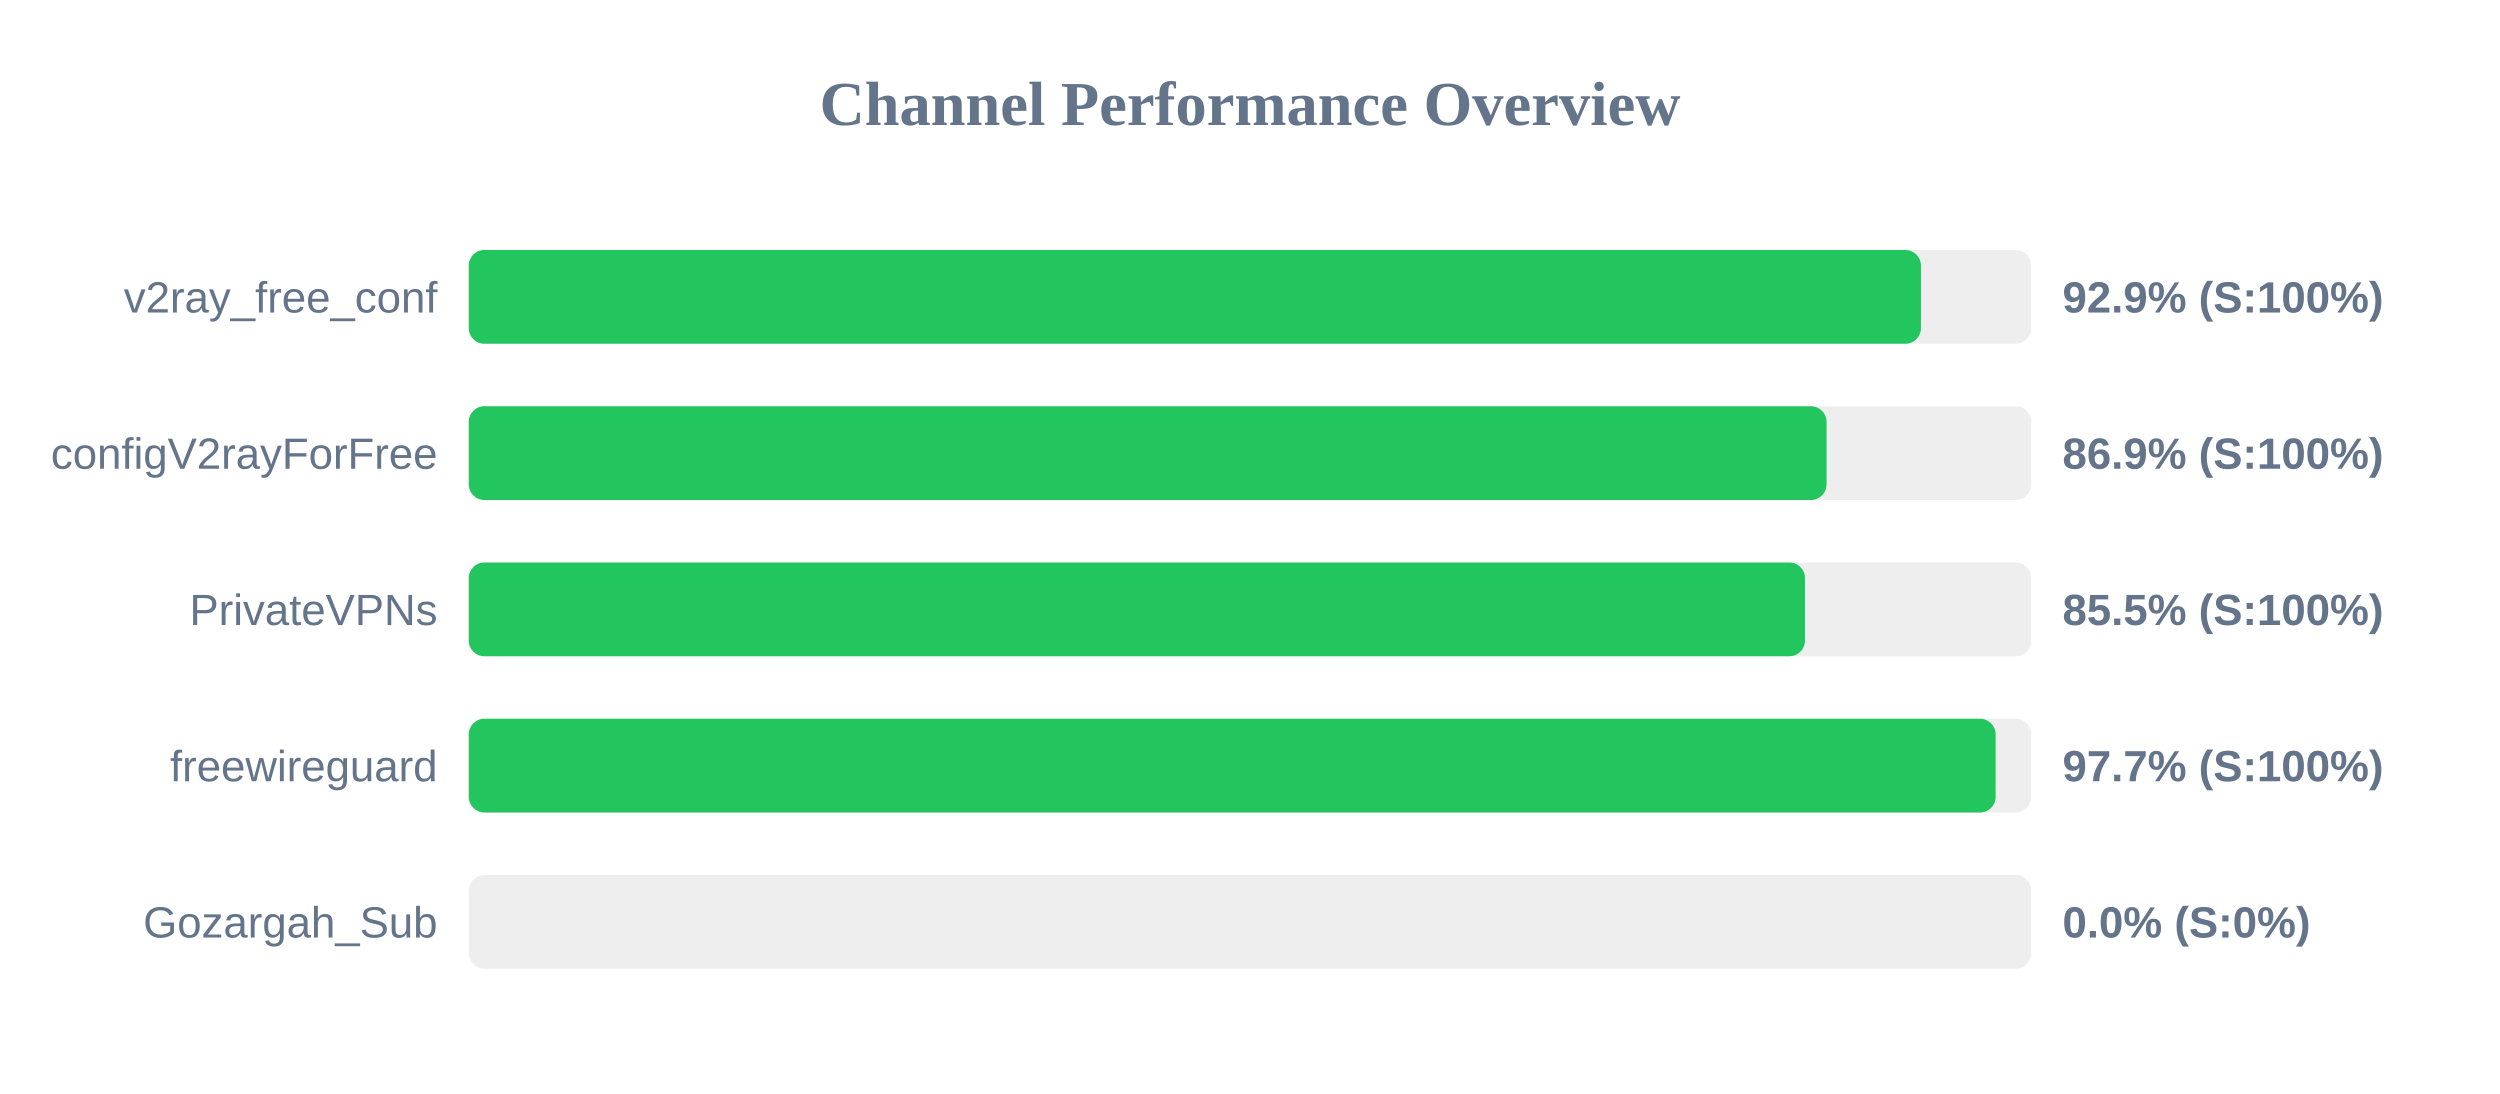
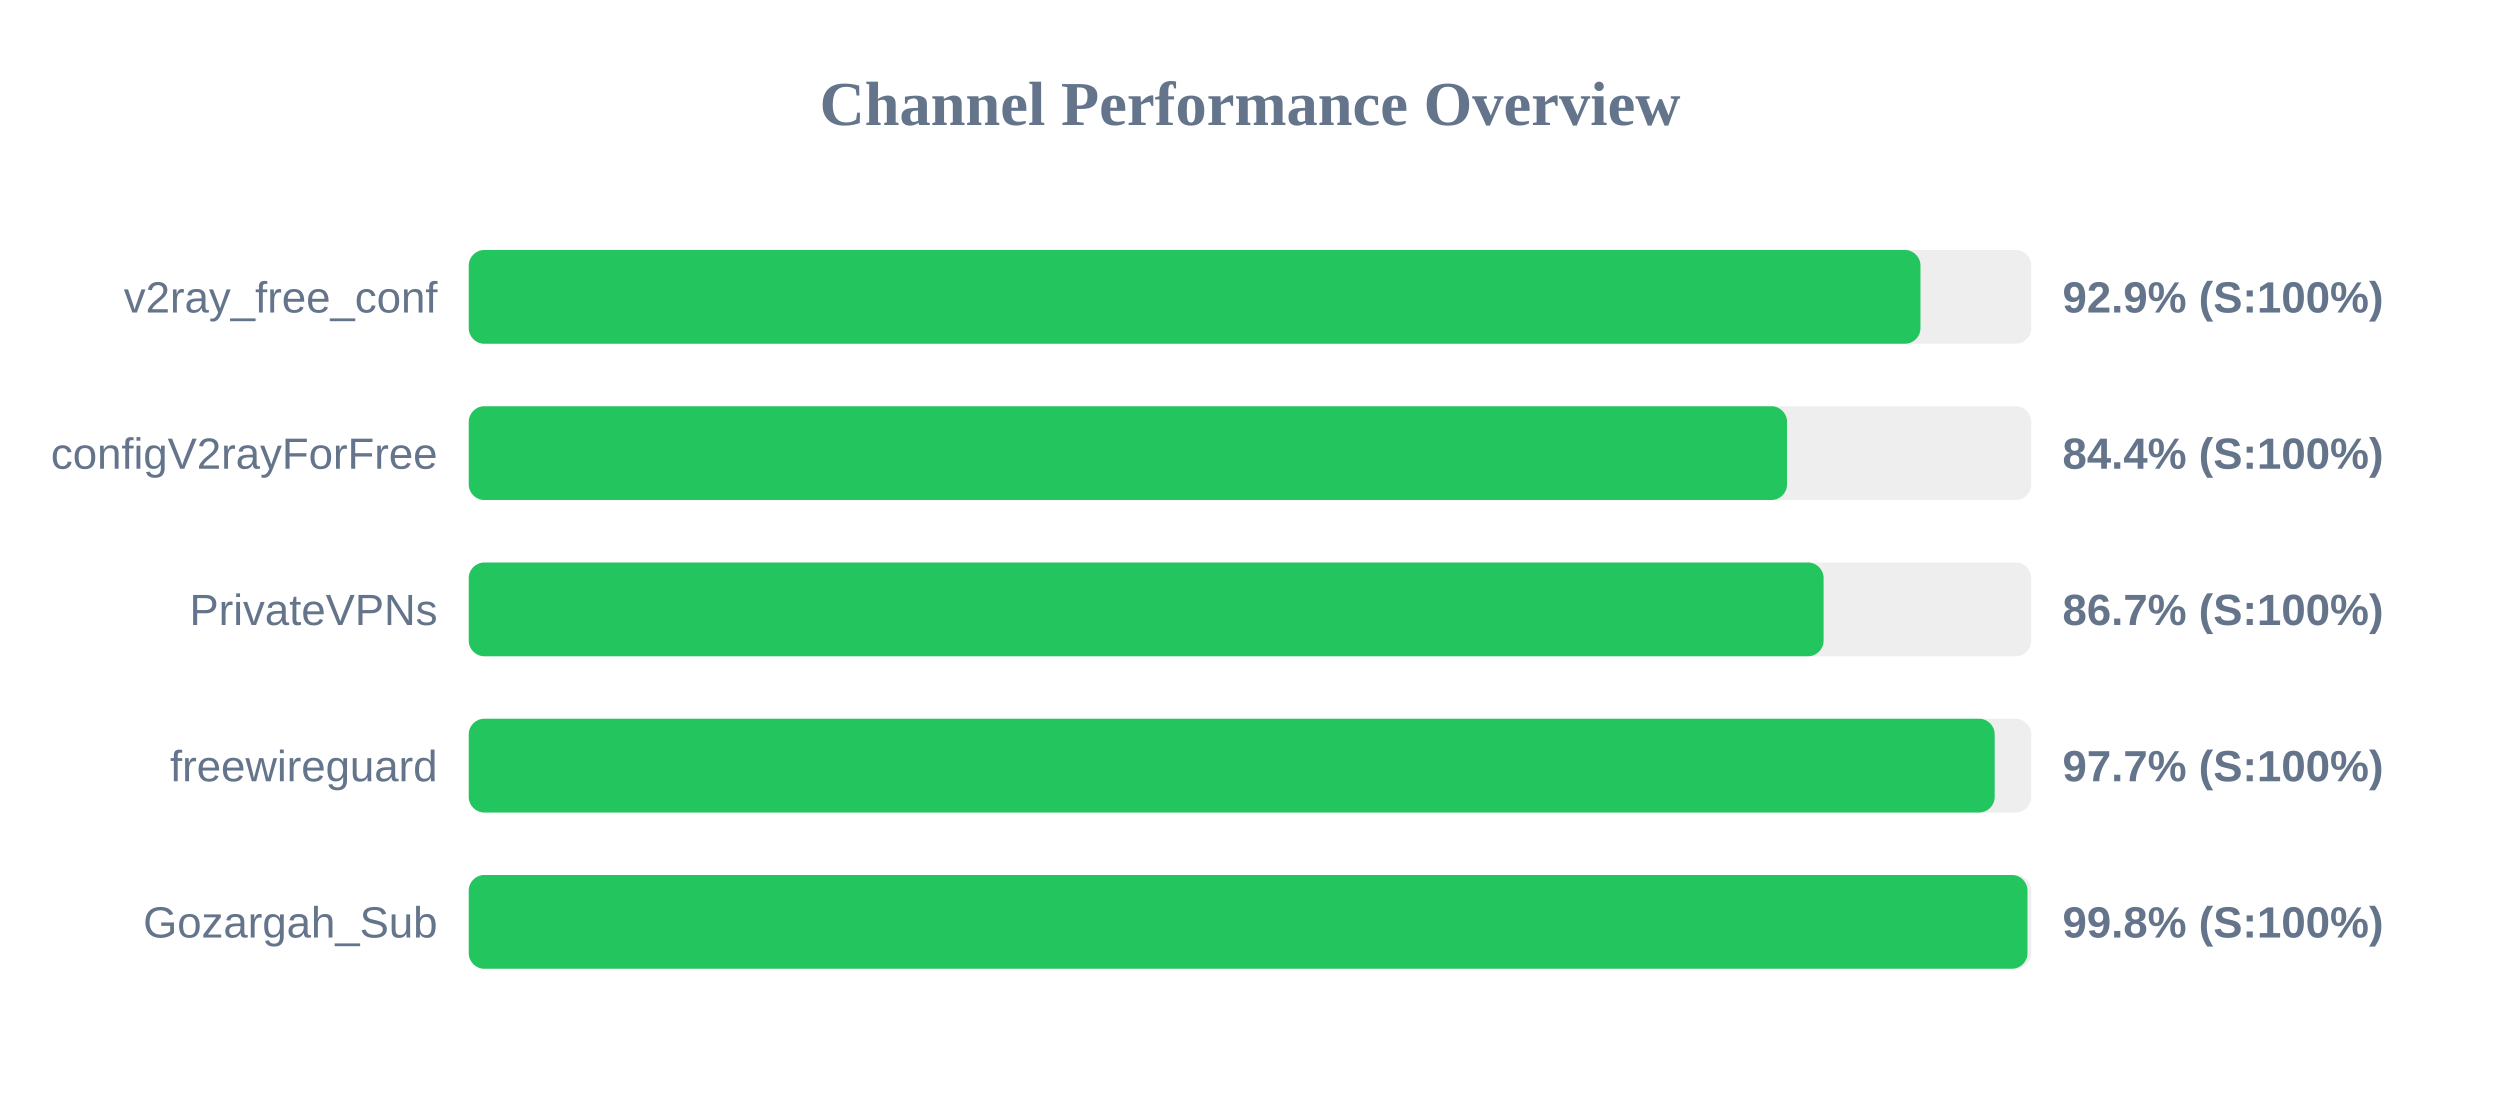
<svg xmlns="http://www.w3.org/2000/svg" width="800" height="350" version="1.1">
  <style>
        .row { font: 14px Arial; fill: #64748b; }
        .score { font: bold 14px Arial; fill: #64748b; }
    </style>
  <text x="400" y="40" text-anchor="middle" font-size="20px" font-weight="bold" fill="#64748b">Channel Performance Overview</text>
  <rect x="150" y="80" width="500" height="30" fill="#eee" rx="5" />
-   <rect x="150" y="80" width="464.7" height="30" fill="#22c55e" rx="5" />
+   <rect x="150" y="80" width="464.55" height="30" fill="#22c55e" rx="5" />
  <text x="140" y="100" text-anchor="end" class="row">v2ray_free_conf</text>
  <text x="660" y="100" text-anchor="start" class="score">92.9% (S:100%)</text>
  <rect x="150" y="130" width="500" height="30" fill="#eee" rx="5" />
-   <rect x="150" y="130" width="434.5" height="30" fill="#22c55e" rx="5" />
+   <rect x="150" y="130" width="421.85" height="30" fill="#22c55e" rx="5" />
  <text x="140" y="150" text-anchor="end" class="row">configV2rayForFree</text>
-   <text x="660" y="150" text-anchor="start" class="score">86.9% (S:100%)</text>
+   <text x="660" y="150" text-anchor="start" class="score">84.4% (S:100%)</text>
  <rect x="150" y="180" width="500" height="30" fill="#eee" rx="5" />
-   <rect x="150" y="180" width="427.6" height="30" fill="#22c55e" rx="5" />
+   <rect x="150" y="180" width="433.55" height="30" fill="#22c55e" rx="5" />
  <text x="140" y="200" text-anchor="end" class="row">PrivateVPNs</text>
-   <text x="660" y="200" text-anchor="start" class="score">85.5% (S:100%)</text>
+   <text x="660" y="200" text-anchor="start" class="score">86.7% (S:100%)</text>
  <rect x="150" y="230" width="500" height="30" fill="#eee" rx="5" />
-   <rect x="150" y="230" width="488.6" height="30" fill="#22c55e" rx="5" />
+   <rect x="150" y="230" width="488.3" height="30" fill="#22c55e" rx="5" />
  <text x="140" y="250" text-anchor="end" class="row">freewireguard</text>
  <text x="660" y="250" text-anchor="start" class="score">97.7% (S:100%)</text>
  <rect x="150" y="280" width="500" height="30" fill="#eee" rx="5" />
-   <rect x="150" y="280" width="0.0" height="30" fill="#ef4444" rx="5" />
+   <rect x="150" y="280" width="498.8" height="30" fill="#22c55e" rx="5" />
  <text x="140" y="300" text-anchor="end" class="row">Gozargah_Sub</text>
-   <text x="660" y="300" text-anchor="start" class="score">0.0% (S:0%)</text>
+   <text x="660" y="300" text-anchor="start" class="score">99.8% (S:100%)</text>
</svg>
